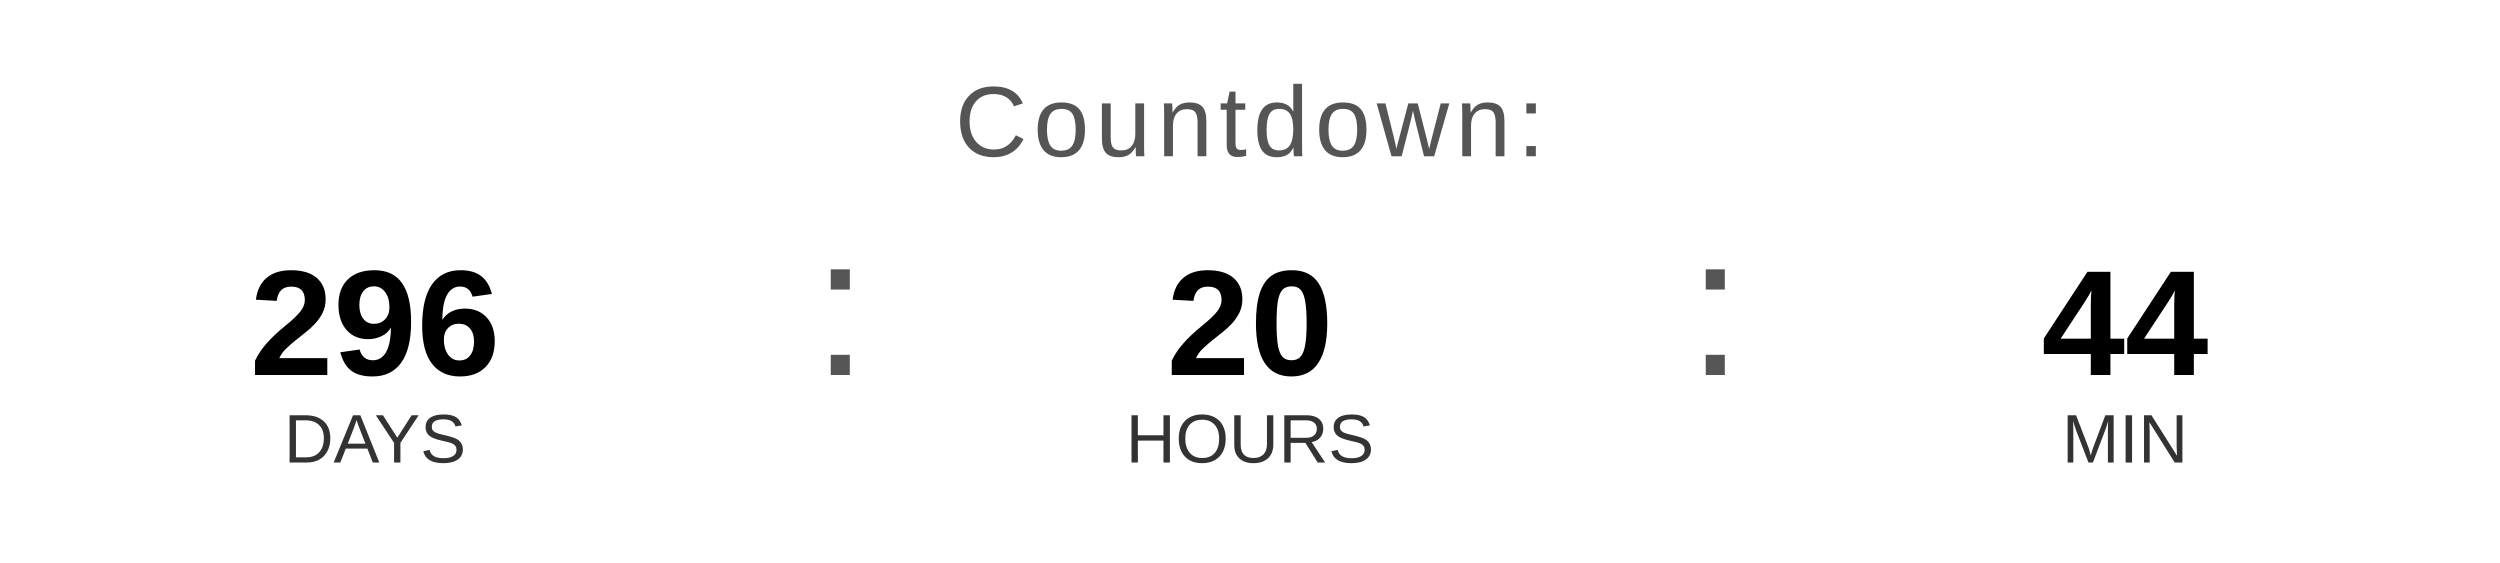
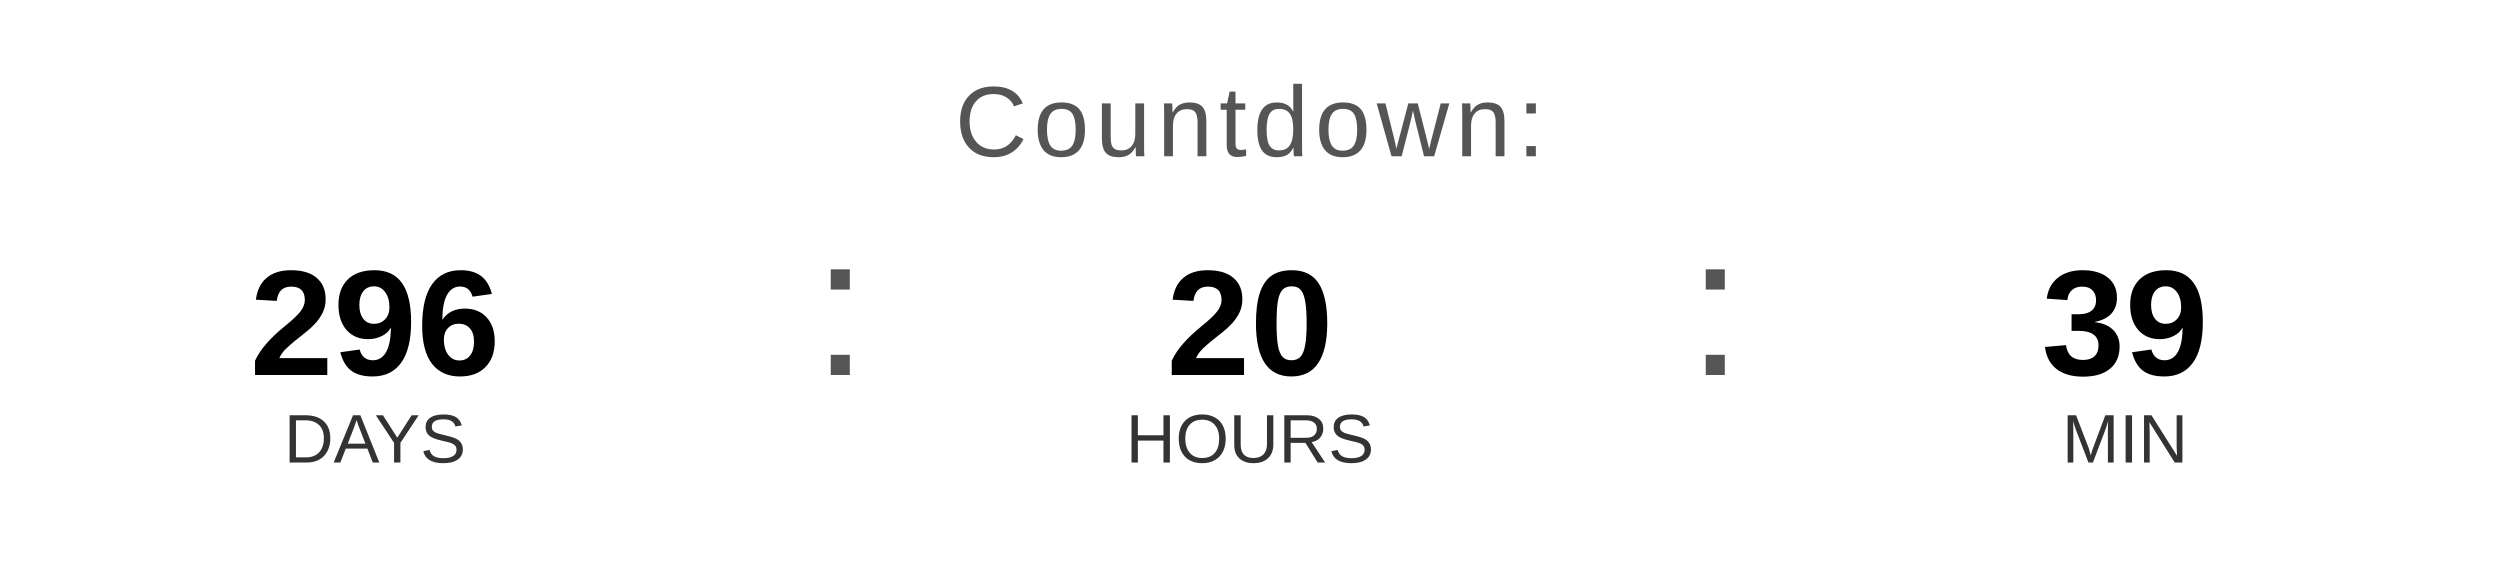
<svg xmlns="http://www.w3.org/2000/svg" width="400" height="90" viewBox="0 0 400 90">
  <text x="200" y="25" font-family="Arial, Helvetica, sans-serif" font-size="16" fill="#555555" text-anchor="middle" letter-spacing="1">
    Countdown:
  </text>
  <text x="60" y="60" font-family="Arial, Helvetica, sans-serif" font-size="24" font-weight="bold" fill="#000000" text-anchor="middle">296</text>
  <text x="60" y="74" font-family="Arial, Helvetica, sans-serif" font-size="11" fill="#333333" text-anchor="middle">DAYS</text>
  <text x="130" y="60" font-family="Arial, sans-serif" font-size="32" fill="#555555">:</text>
  <text x="200" y="60" font-family="Arial, Helvetica, sans-serif" font-size="24" font-weight="bold" fill="#000000" text-anchor="middle">20</text>
  <text x="200" y="74" font-family="Arial, Helvetica, sans-serif" font-size="11" fill="#333333" text-anchor="middle">HOURS</text>
  <text x="270" y="60" font-family="Arial, sans-serif" font-size="32" fill="#555555">:</text>
-   <text x="340" y="60" font-family="Arial, Helvetica, sans-serif" font-size="24" font-weight="bold" fill="#000000" text-anchor="middle">44</text>
+   <text x="340" y="60" font-family="Arial, Helvetica, sans-serif" font-size="24" font-weight="bold" fill="#000000" text-anchor="middle">39</text>
  <text x="340" y="74" font-family="Arial, Helvetica, sans-serif" font-size="11" fill="#333333" text-anchor="middle">MIN</text>
</svg>
